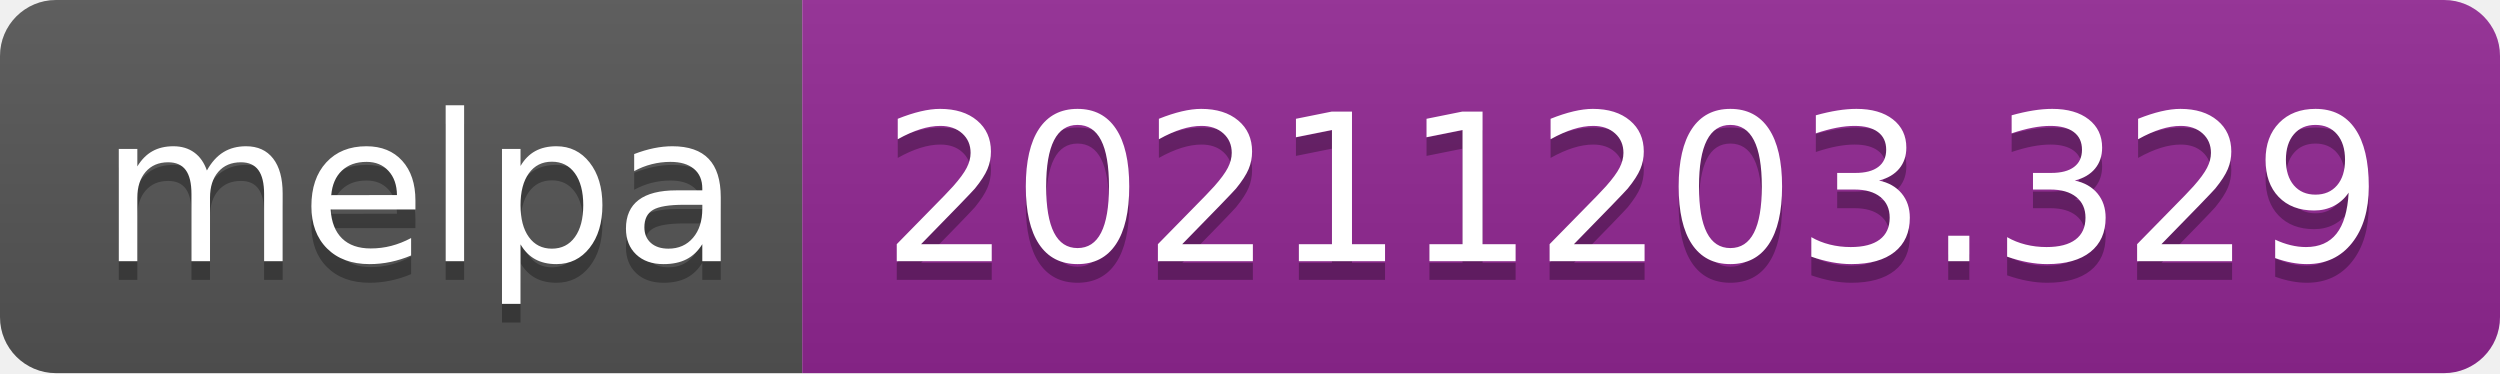
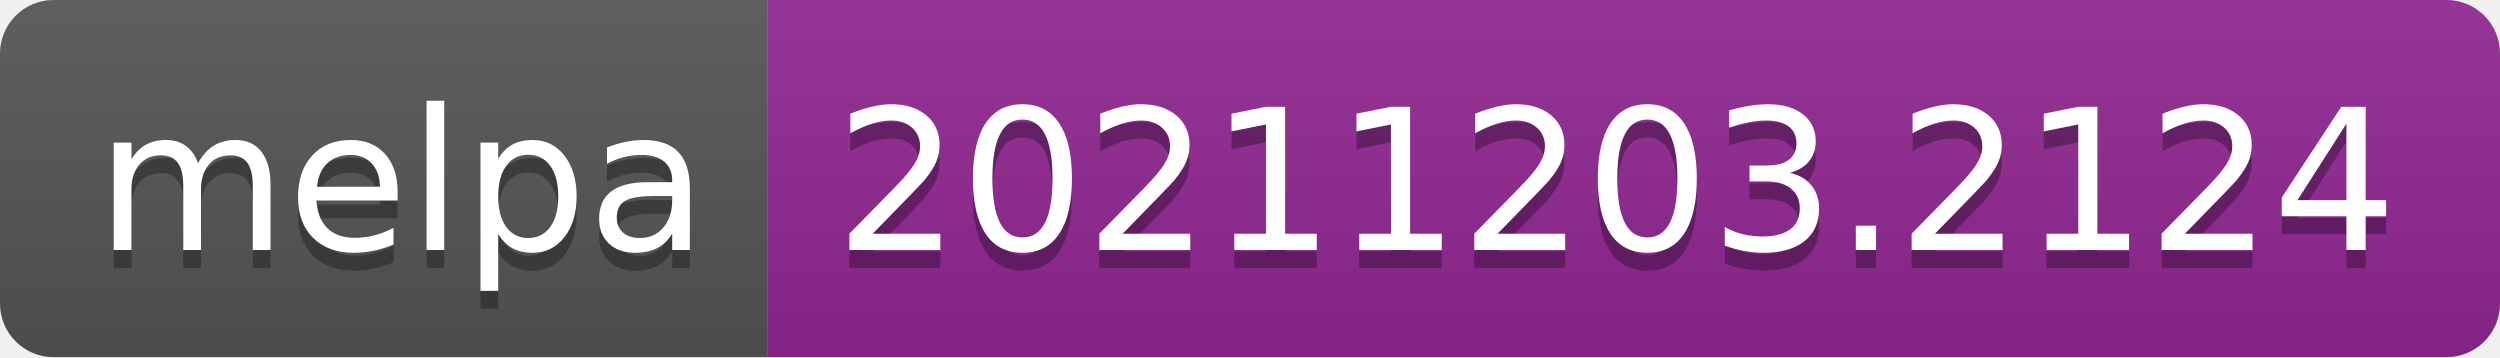
- <svg xmlns="http://www.w3.org/2000/svg" width="134" height="20" role="img" aria-label="melpa: 20211203.329">
+ <svg xmlns="http://www.w3.org/2000/svg" width="140" height="20" role="img" aria-label="melpa: 20211203.2124">
  <linearGradient id="s" x2="0" y2="100%">
    <stop offset="0" stop-color="#bbb" stop-opacity=".1" />
    <stop offset="1" stop-opacity=".1" />
  </linearGradient>
  <clipPath id="r">
-     <rect width="134" height="20" rx="3" fill="#fff" />
+     <rect width="140" height="20" rx="3" fill="#fff" />
  </clipPath>
  <g clip-path="url(#r)">
    <rect width="43" height="20" fill="#555" />
-     <rect x="43" width="91" height="20" fill="#922793" />
-     <rect width="134" height="20" fill="url(#s)" />
+     <rect x="43" width="97" height="20" fill="#922793" />
+     <rect width="140" height="20" fill="url(#s)" />
  </g>
  <g fill="#fff" text-anchor="middle" font-family="Verdana,Geneva,DejaVu Sans,sans-serif" text-rendering="geometricPrecision" font-size="110">
    <text aria-hidden="true" x="225" y="150" fill="#010101" fill-opacity=".3" transform="scale(.1)" textLength="330">melpa</text>
    <text x="225" y="140" transform="scale(.1)" fill="#fff" textLength="330">melpa</text>
-     <text aria-hidden="true" x="875" y="150" fill="#010101" fill-opacity=".3" transform="scale(.1)" textLength="810">20211203.329</text>
-     <text x="875" y="140" transform="scale(.1)" fill="#fff" textLength="810">20211203.329</text>
+     <text aria-hidden="true" x="905" y="150" fill="#010101" fill-opacity=".3" transform="scale(.1)" textLength="870">20211203.2124</text>
+     <text x="905" y="140" transform="scale(.1)" fill="#fff" textLength="870">20211203.2124</text>
  </g>
</svg>
